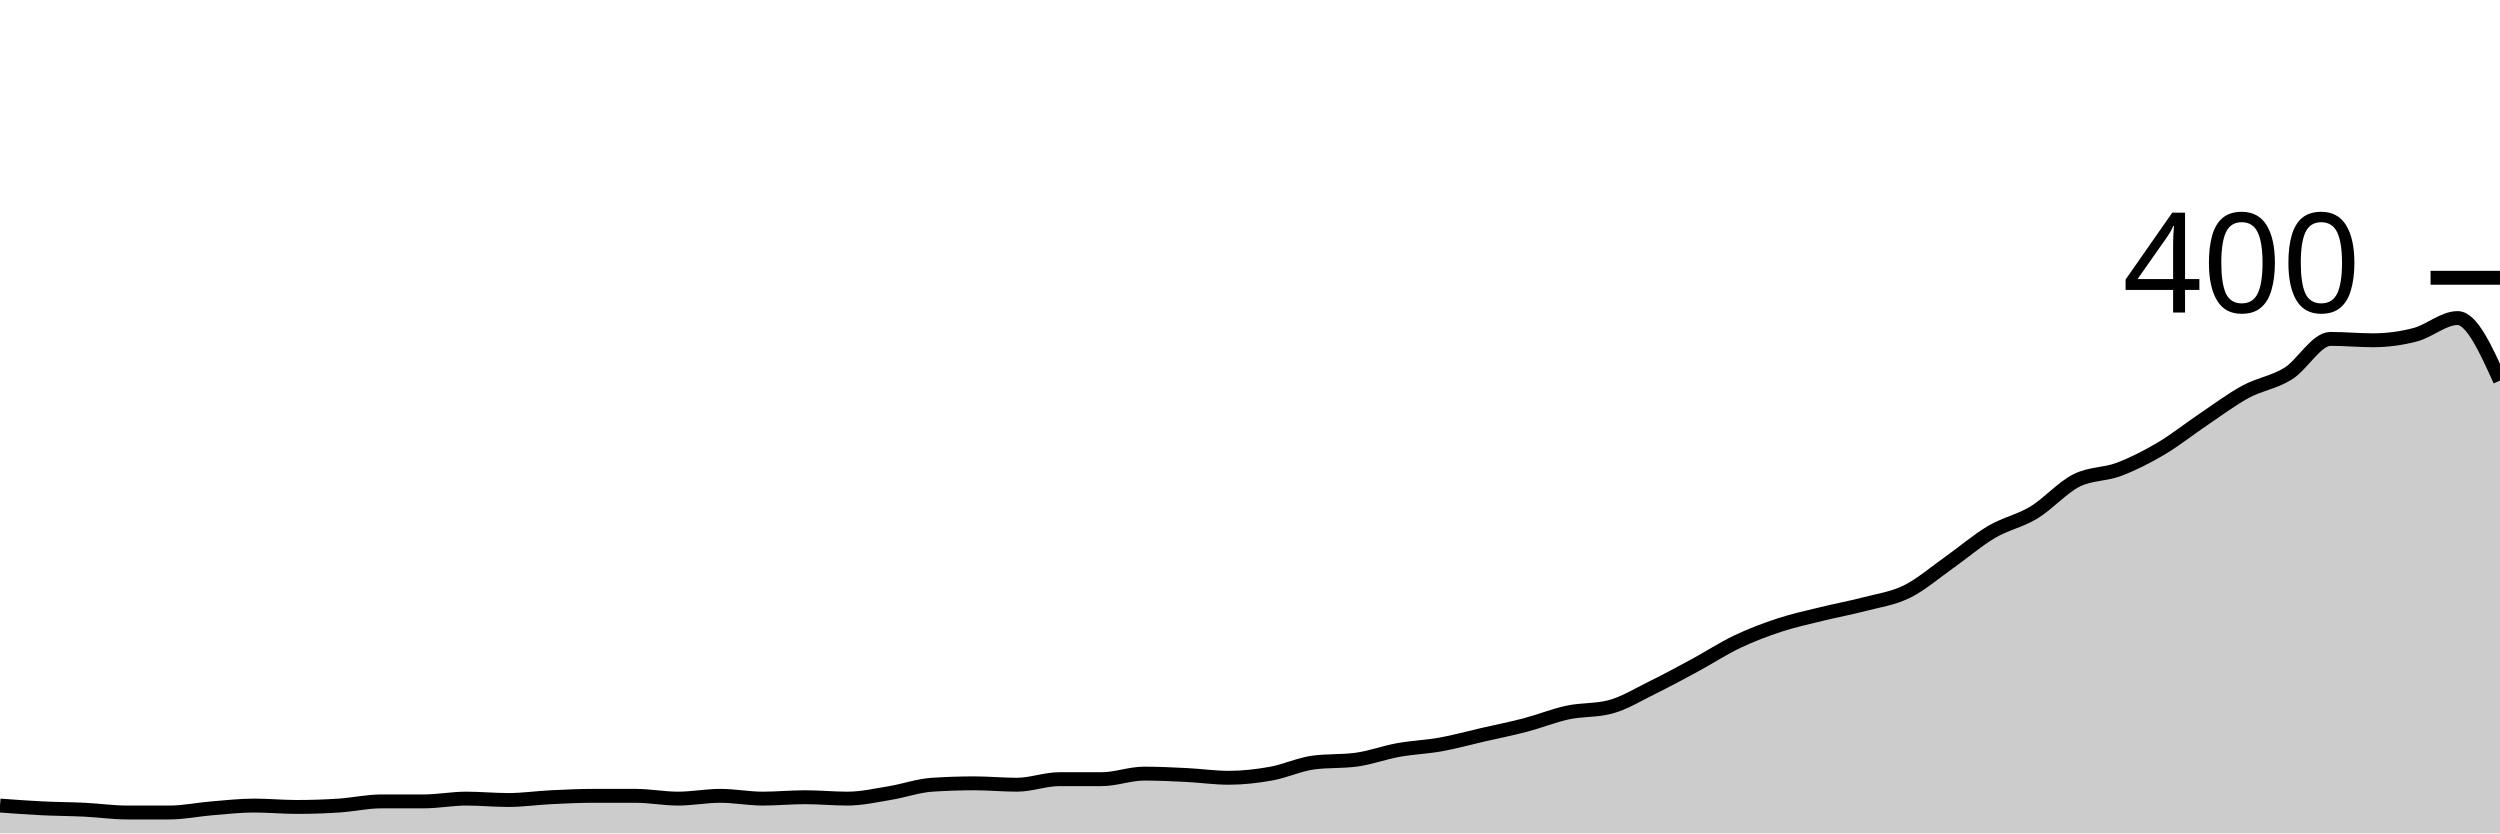
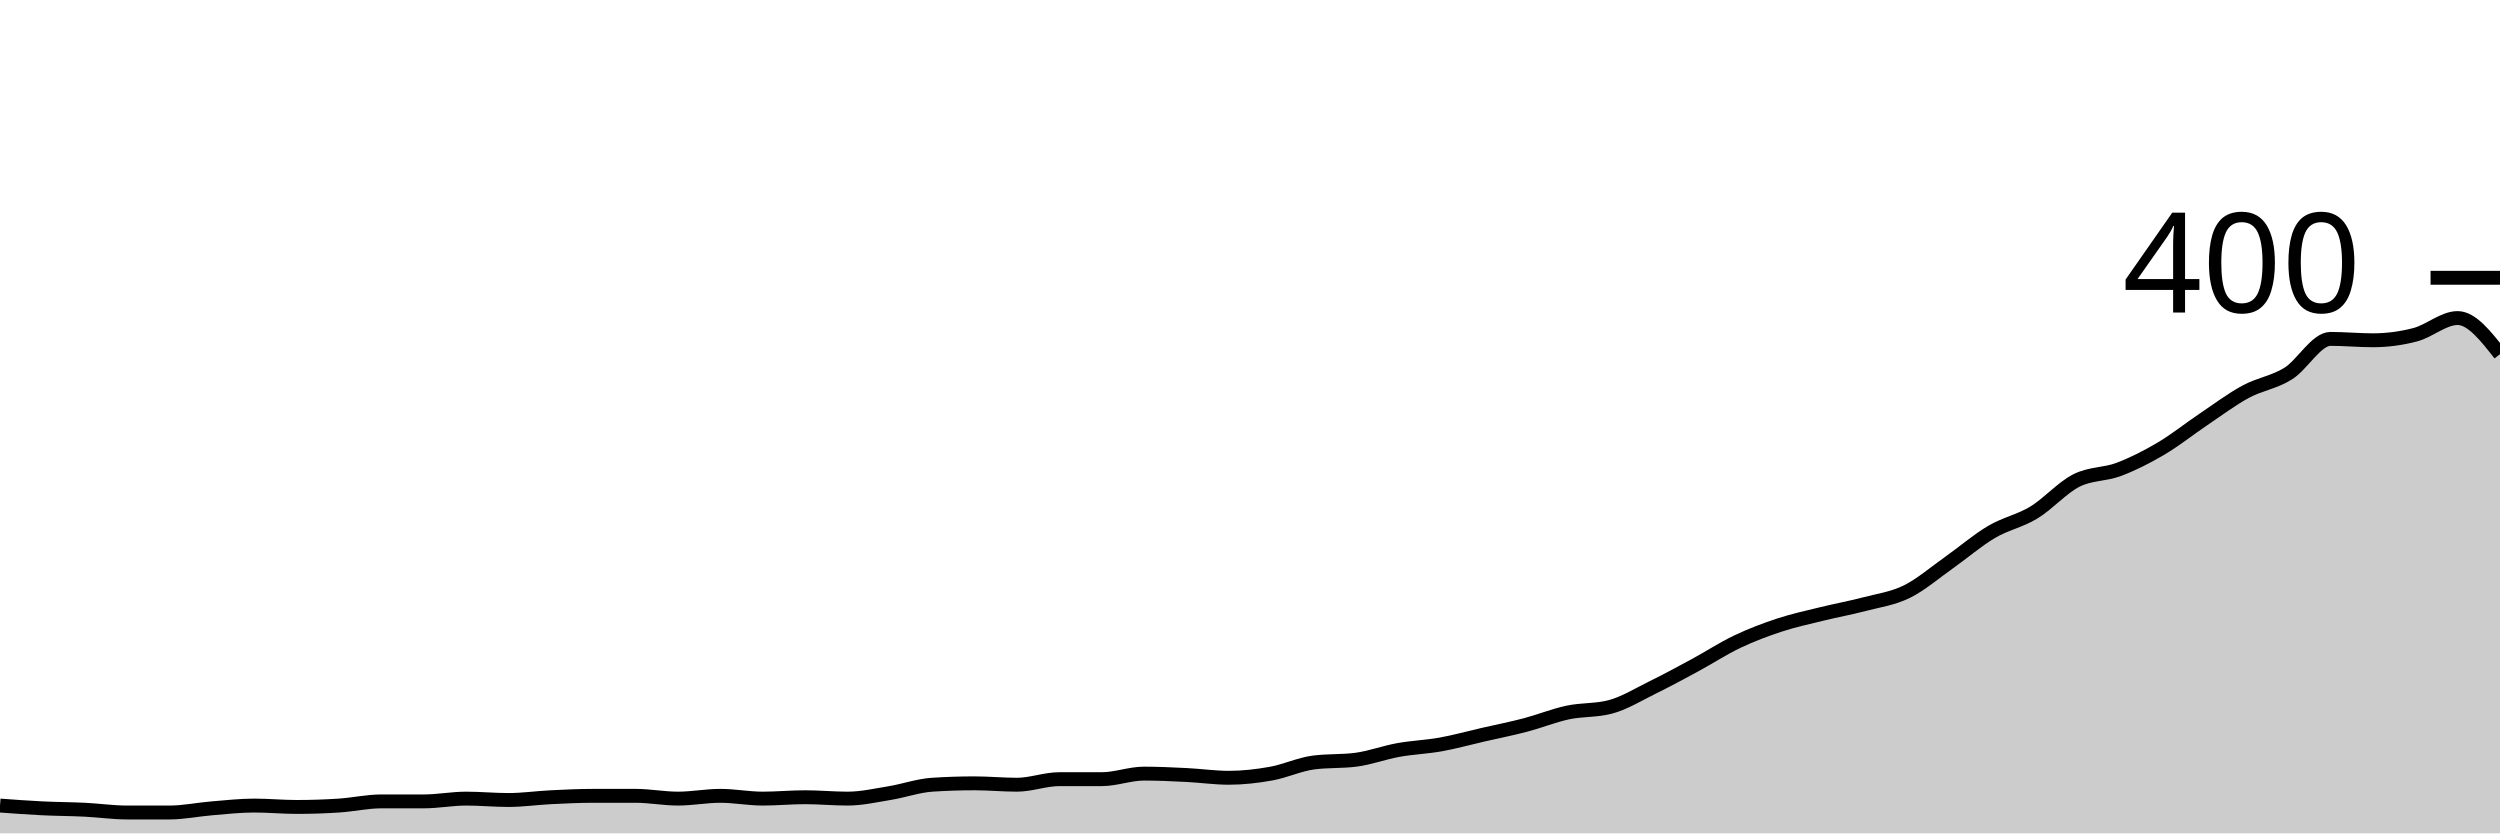
<svg xmlns="http://www.w3.org/2000/svg" viewBox="0 0 180 60">
  <g transform="translate(0,20)">
-     <path class="area" fill="rgba(0, 0, 0, 0.2)" d="M0,38C1.017,38.075,2.034,38.15,3.051,38.2C4.068,38.25,5.085,38.25,6.102,38.3C7.119,38.35,8.136,38.5,9.153,38.5C10.169,38.5,11.186,38.5,12.203,38.5C13.22,38.5,14.237,38.283,15.254,38.2C16.271,38.117,17.288,38,18.305,38C19.322,38,20.339,38.1,21.356,38.1C22.373,38.1,23.39,38.067,24.407,38C25.424,37.933,26.441,37.7,27.458,37.7C28.475,37.7,29.492,37.7,30.508,37.7C31.525,37.7,32.542,37.5,33.559,37.5C34.576,37.5,35.593,37.6,36.61,37.6C37.627,37.6,38.644,37.45,39.661,37.4C40.678,37.35,41.695,37.3,42.712,37.3C43.729,37.3,44.746,37.3,45.763,37.3C46.78,37.3,47.797,37.5,48.814,37.5C49.831,37.5,50.847,37.3,51.864,37.3C52.881,37.3,53.898,37.5,54.915,37.5C55.932,37.5,56.949,37.4,57.966,37.4C58.983,37.4,60,37.5,61.017,37.5C62.034,37.5,63.051,37.267,64.068,37.1C65.085,36.933,66.102,36.567,67.119,36.5C68.136,36.433,69.153,36.4,70.169,36.4C71.186,36.4,72.203,36.5,73.22,36.5C74.237,36.5,75.254,36.1,76.271,36.1C77.288,36.1,78.305,36.1,79.322,36.1C80.339,36.1,81.356,35.7,82.373,35.7C83.39,35.7,84.407,35.75,85.424,35.8C86.441,35.85,87.458,36,88.475,36C89.492,36,90.508,35.883,91.525,35.7C92.542,35.517,93.559,35.033,94.576,34.9C95.593,34.767,96.61,34.833,97.627,34.7C98.644,34.567,99.661,34.183,100.678,34C101.695,33.817,102.712,33.783,103.729,33.6C104.746,33.417,105.763,33.133,106.78,32.9C107.797,32.667,108.814,32.467,109.831,32.2C110.847,31.933,111.864,31.517,112.881,31.3C113.898,31.083,114.915,31.167,115.932,30.9C116.949,30.633,117.966,30,118.983,29.5C120,29,121.017,28.45,122.034,27.9C123.051,27.35,124.068,26.683,125.085,26.2C126.102,25.717,127.119,25.333,128.136,25C129.153,24.667,130.169,24.45,131.186,24.2C132.203,23.95,133.22,23.767,134.237,23.5C135.254,23.233,136.271,23.1,137.288,22.6C138.305,22.1,139.322,21.217,140.339,20.5C141.356,19.783,142.373,18.9,143.39,18.3C144.407,17.7,145.424,17.517,146.441,16.9C147.458,16.283,148.475,15.117,149.492,14.6C150.508,14.083,151.525,14.183,152.542,13.8C153.559,13.417,154.576,12.9,155.593,12.3C156.61,11.7,157.627,10.883,158.644,10.2C159.661,9.517,160.678,8.75,161.695,8.2C162.712,7.65,163.729,7.533,164.746,6.9C165.763,6.267,166.78,4.4,167.797,4.4C168.814,4.4,169.831,4.5,170.847,4.5C171.864,4.5,172.881,4.367,173.898,4.1C174.915,3.833,175.932,2.9,176.949,2.9C177.966,2.9,178.983,5.15,180,7.4L180,40C178.983,40,177.966,40,176.949,40C175.932,40,174.915,40,173.898,40C172.881,40,171.864,40,170.847,40C169.831,40,168.814,40,167.797,40C166.78,40,165.763,40,164.746,40C163.729,40,162.712,40,161.695,40C160.678,40,159.661,40,158.644,40C157.627,40,156.61,40,155.593,40C154.576,40,153.559,40,152.542,40C151.525,40,150.508,40,149.492,40C148.475,40,147.458,40,146.441,40C145.424,40,144.407,40,143.39,40C142.373,40,141.356,40,140.339,40C139.322,40,138.305,40,137.288,40C136.271,40,135.254,40,134.237,40C133.22,40,132.203,40,131.186,40C130.169,40,129.153,40,128.136,40C127.119,40,126.102,40,125.085,40C124.068,40,123.051,40,122.034,40C121.017,40,120,40,118.983,40C117.966,40,116.949,40,115.932,40C114.915,40,113.898,40,112.881,40C111.864,40,110.847,40,109.831,40C108.814,40,107.797,40,106.78,40C105.763,40,104.746,40,103.729,40C102.712,40,101.695,40,100.678,40C99.661,40,98.644,40,97.627,40C96.61,40,95.593,40,94.576,40C93.559,40,92.542,40,91.525,40C90.508,40,89.492,40,88.475,40C87.458,40,86.441,40,85.424,40C84.407,40,83.39,40,82.373,40C81.356,40,80.339,40,79.322,40C78.305,40,77.288,40,76.271,40C75.254,40,74.237,40,73.22,40C72.203,40,71.186,40,70.169,40C69.153,40,68.136,40,67.119,40C66.102,40,65.085,40,64.068,40C63.051,40,62.034,40,61.017,40C60,40,58.983,40,57.966,40C56.949,40,55.932,40,54.915,40C53.898,40,52.881,40,51.864,40C50.847,40,49.831,40,48.814,40C47.797,40,46.78,40,45.763,40C44.746,40,43.729,40,42.712,40C41.695,40,40.678,40,39.661,40C38.644,40,37.627,40,36.61,40C35.593,40,34.576,40,33.559,40C32.542,40,31.525,40,30.508,40C29.492,40,28.475,40,27.458,40C26.441,40,25.424,40,24.407,40C23.39,40,22.373,40,21.356,40C20.339,40,19.322,40,18.305,40C17.288,40,16.271,40,15.254,40C14.237,40,13.22,40,12.203,40C11.186,40,10.169,40,9.153,40C8.136,40,7.119,40,6.102,40C5.085,40,4.068,40,3.051,40C2.034,40,1.017,40,0,40Z" />
-     <path class="line" stroke="black" fill="none" d="M0,38C1.017,38.075,2.034,38.15,3.051,38.2C4.068,38.25,5.085,38.25,6.102,38.3C7.119,38.35,8.136,38.5,9.153,38.5C10.169,38.5,11.186,38.5,12.203,38.5C13.22,38.5,14.237,38.283,15.254,38.2C16.271,38.117,17.288,38,18.305,38C19.322,38,20.339,38.1,21.356,38.1C22.373,38.1,23.39,38.067,24.407,38C25.424,37.933,26.441,37.7,27.458,37.7C28.475,37.7,29.492,37.7,30.508,37.7C31.525,37.7,32.542,37.5,33.559,37.5C34.576,37.5,35.593,37.6,36.61,37.6C37.627,37.6,38.644,37.45,39.661,37.4C40.678,37.35,41.695,37.3,42.712,37.3C43.729,37.3,44.746,37.3,45.763,37.3C46.78,37.3,47.797,37.5,48.814,37.5C49.831,37.5,50.847,37.3,51.864,37.3C52.881,37.3,53.898,37.5,54.915,37.5C55.932,37.5,56.949,37.4,57.966,37.4C58.983,37.4,60,37.5,61.017,37.5C62.034,37.5,63.051,37.267,64.068,37.1C65.085,36.933,66.102,36.567,67.119,36.5C68.136,36.433,69.153,36.4,70.169,36.4C71.186,36.4,72.203,36.5,73.22,36.5C74.237,36.5,75.254,36.1,76.271,36.1C77.288,36.1,78.305,36.1,79.322,36.1C80.339,36.1,81.356,35.7,82.373,35.7C83.39,35.7,84.407,35.75,85.424,35.8C86.441,35.85,87.458,36,88.475,36C89.492,36,90.508,35.883,91.525,35.7C92.542,35.517,93.559,35.033,94.576,34.9C95.593,34.767,96.61,34.833,97.627,34.7C98.644,34.567,99.661,34.183,100.678,34C101.695,33.817,102.712,33.783,103.729,33.6C104.746,33.417,105.763,33.133,106.78,32.9C107.797,32.667,108.814,32.467,109.831,32.2C110.847,31.933,111.864,31.517,112.881,31.3C113.898,31.083,114.915,31.167,115.932,30.9C116.949,30.633,117.966,30,118.983,29.5C120,29,121.017,28.45,122.034,27.9C123.051,27.35,124.068,26.683,125.085,26.2C126.102,25.717,127.119,25.333,128.136,25C129.153,24.667,130.169,24.45,131.186,24.2C132.203,23.95,133.22,23.767,134.237,23.5C135.254,23.233,136.271,23.1,137.288,22.6C138.305,22.1,139.322,21.217,140.339,20.5C141.356,19.783,142.373,18.9,143.39,18.3C144.407,17.7,145.424,17.517,146.441,16.9C147.458,16.283,148.475,15.117,149.492,14.6C150.508,14.083,151.525,14.183,152.542,13.8C153.559,13.417,154.576,12.9,155.593,12.3C156.61,11.7,157.627,10.883,158.644,10.2C159.661,9.517,160.678,8.75,161.695,8.2C162.712,7.65,163.729,7.533,164.746,6.9C165.763,6.267,166.78,4.4,167.797,4.4C168.814,4.4,169.831,4.5,170.847,4.5C171.864,4.5,172.881,4.367,173.898,4.1C174.915,3.833,175.932,2.9,176.949,2.9C177.966,2.9,178.983,5.15,180,7.4" />
+     <path class="area" fill="rgba(0, 0, 0, 0.2)" d="M0,38C1.017,38.075,2.034,38.15,3.051,38.2C4.068,38.25,5.085,38.25,6.102,38.3C7.119,38.35,8.136,38.5,9.153,38.5C10.169,38.5,11.186,38.5,12.203,38.5C13.22,38.5,14.237,38.283,15.254,38.2C16.271,38.117,17.288,38,18.305,38C19.322,38,20.339,38.1,21.356,38.1C22.373,38.1,23.39,38.067,24.407,38C25.424,37.933,26.441,37.7,27.458,37.7C28.475,37.7,29.492,37.7,30.508,37.7C31.525,37.7,32.542,37.5,33.559,37.5C34.576,37.5,35.593,37.6,36.61,37.6C37.627,37.6,38.644,37.45,39.661,37.4C40.678,37.35,41.695,37.3,42.712,37.3C43.729,37.3,44.746,37.3,45.763,37.3C46.78,37.3,47.797,37.5,48.814,37.5C49.831,37.5,50.847,37.3,51.864,37.3C52.881,37.3,53.898,37.5,54.915,37.5C55.932,37.5,56.949,37.4,57.966,37.4C58.983,37.4,60,37.5,61.017,37.5C62.034,37.5,63.051,37.267,64.068,37.1C65.085,36.933,66.102,36.567,67.119,36.5C68.136,36.433,69.153,36.4,70.169,36.4C71.186,36.4,72.203,36.5,73.22,36.5C74.237,36.5,75.254,36.1,76.271,36.1C77.288,36.1,78.305,36.1,79.322,36.1C80.339,36.1,81.356,35.7,82.373,35.7C83.39,35.7,84.407,35.75,85.424,35.8C86.441,35.85,87.458,36,88.475,36C89.492,36,90.508,35.883,91.525,35.7C92.542,35.517,93.559,35.033,94.576,34.9C95.593,34.767,96.61,34.833,97.627,34.7C98.644,34.567,99.661,34.183,100.678,34C101.695,33.817,102.712,33.783,103.729,33.6C104.746,33.417,105.763,33.133,106.78,32.9C107.797,32.667,108.814,32.467,109.831,32.2C110.847,31.933,111.864,31.517,112.881,31.3C113.898,31.083,114.915,31.167,115.932,30.9C116.949,30.633,117.966,30,118.983,29.5C120,29,121.017,28.45,122.034,27.9C123.051,27.35,124.068,26.683,125.085,26.2C126.102,25.717,127.119,25.333,128.136,25C129.153,24.667,130.169,24.45,131.186,24.2C132.203,23.95,133.22,23.767,134.237,23.5C135.254,23.233,136.271,23.1,137.288,22.6C138.305,22.1,139.322,21.217,140.339,20.5C141.356,19.783,142.373,18.9,143.39,18.3C144.407,17.7,145.424,17.517,146.441,16.9C147.458,16.283,148.475,15.117,149.492,14.6C150.508,14.083,151.525,14.183,152.542,13.8C153.559,13.417,154.576,12.9,155.593,12.3C156.61,11.7,157.627,10.883,158.644,10.2C159.661,9.517,160.678,8.75,161.695,8.2C162.712,7.65,163.729,7.533,164.746,6.9C165.763,6.267,166.78,4.4,167.797,4.4C168.814,4.4,169.831,4.5,170.847,4.5C171.864,4.5,172.881,4.367,173.898,4.1C174.915,3.833,175.932,2.9,176.949,2.9C177.966,2.9,178.983,4.2,180,5.5L180,40C178.983,40,177.966,40,176.949,40C175.932,40,174.915,40,173.898,40C172.881,40,171.864,40,170.847,40C169.831,40,168.814,40,167.797,40C166.78,40,165.763,40,164.746,40C163.729,40,162.712,40,161.695,40C160.678,40,159.661,40,158.644,40C157.627,40,156.61,40,155.593,40C154.576,40,153.559,40,152.542,40C151.525,40,150.508,40,149.492,40C148.475,40,147.458,40,146.441,40C145.424,40,144.407,40,143.39,40C142.373,40,141.356,40,140.339,40C139.322,40,138.305,40,137.288,40C136.271,40,135.254,40,134.237,40C133.22,40,132.203,40,131.186,40C130.169,40,129.153,40,128.136,40C127.119,40,126.102,40,125.085,40C124.068,40,123.051,40,122.034,40C121.017,40,120,40,118.983,40C117.966,40,116.949,40,115.932,40C114.915,40,113.898,40,112.881,40C111.864,40,110.847,40,109.831,40C108.814,40,107.797,40,106.78,40C105.763,40,104.746,40,103.729,40C102.712,40,101.695,40,100.678,40C99.661,40,98.644,40,97.627,40C96.61,40,95.593,40,94.576,40C93.559,40,92.542,40,91.525,40C90.508,40,89.492,40,88.475,40C87.458,40,86.441,40,85.424,40C84.407,40,83.39,40,82.373,40C81.356,40,80.339,40,79.322,40C78.305,40,77.288,40,76.271,40C75.254,40,74.237,40,73.22,40C72.203,40,71.186,40,70.169,40C69.153,40,68.136,40,67.119,40C66.102,40,65.085,40,64.068,40C63.051,40,62.034,40,61.017,40C60,40,58.983,40,57.966,40C56.949,40,55.932,40,54.915,40C53.898,40,52.881,40,51.864,40C50.847,40,49.831,40,48.814,40C47.797,40,46.78,40,45.763,40C44.746,40,43.729,40,42.712,40C41.695,40,40.678,40,39.661,40C38.644,40,37.627,40,36.61,40C35.593,40,34.576,40,33.559,40C32.542,40,31.525,40,30.508,40C29.492,40,28.475,40,27.458,40C26.441,40,25.424,40,24.407,40C23.39,40,22.373,40,21.356,40C20.339,40,19.322,40,18.305,40C17.288,40,16.271,40,15.254,40C14.237,40,13.22,40,12.203,40C11.186,40,10.169,40,9.153,40C8.136,40,7.119,40,6.102,40C5.085,40,4.068,40,3.051,40C2.034,40,1.017,40,0,40Z" />
+     <path class="line" stroke="black" fill="none" d="M0,38C1.017,38.075,2.034,38.15,3.051,38.2C4.068,38.25,5.085,38.25,6.102,38.3C7.119,38.35,8.136,38.5,9.153,38.5C10.169,38.5,11.186,38.5,12.203,38.5C13.22,38.5,14.237,38.283,15.254,38.2C16.271,38.117,17.288,38,18.305,38C19.322,38,20.339,38.1,21.356,38.1C22.373,38.1,23.39,38.067,24.407,38C25.424,37.933,26.441,37.7,27.458,37.7C28.475,37.7,29.492,37.7,30.508,37.7C31.525,37.7,32.542,37.5,33.559,37.5C34.576,37.5,35.593,37.6,36.61,37.6C37.627,37.6,38.644,37.45,39.661,37.4C40.678,37.35,41.695,37.3,42.712,37.3C43.729,37.3,44.746,37.3,45.763,37.3C46.78,37.3,47.797,37.5,48.814,37.5C49.831,37.5,50.847,37.3,51.864,37.3C52.881,37.3,53.898,37.5,54.915,37.5C55.932,37.5,56.949,37.4,57.966,37.4C58.983,37.4,60,37.5,61.017,37.5C62.034,37.5,63.051,37.267,64.068,37.1C65.085,36.933,66.102,36.567,67.119,36.5C68.136,36.433,69.153,36.4,70.169,36.4C71.186,36.4,72.203,36.5,73.22,36.5C74.237,36.5,75.254,36.1,76.271,36.1C77.288,36.1,78.305,36.1,79.322,36.1C80.339,36.1,81.356,35.7,82.373,35.7C83.39,35.7,84.407,35.75,85.424,35.8C86.441,35.85,87.458,36,88.475,36C89.492,36,90.508,35.883,91.525,35.7C92.542,35.517,93.559,35.033,94.576,34.9C95.593,34.767,96.61,34.833,97.627,34.7C98.644,34.567,99.661,34.183,100.678,34C101.695,33.817,102.712,33.783,103.729,33.6C104.746,33.417,105.763,33.133,106.78,32.9C107.797,32.667,108.814,32.467,109.831,32.2C110.847,31.933,111.864,31.517,112.881,31.3C113.898,31.083,114.915,31.167,115.932,30.9C116.949,30.633,117.966,30,118.983,29.5C120,29,121.017,28.45,122.034,27.9C123.051,27.35,124.068,26.683,125.085,26.2C126.102,25.717,127.119,25.333,128.136,25C129.153,24.667,130.169,24.45,131.186,24.2C132.203,23.95,133.22,23.767,134.237,23.5C135.254,23.233,136.271,23.1,137.288,22.6C138.305,22.1,139.322,21.217,140.339,20.5C141.356,19.783,142.373,18.9,143.39,18.3C144.407,17.7,145.424,17.517,146.441,16.9C147.458,16.283,148.475,15.117,149.492,14.6C150.508,14.083,151.525,14.183,152.542,13.8C153.559,13.417,154.576,12.9,155.593,12.3C156.61,11.7,157.627,10.883,158.644,10.2C159.661,9.517,160.678,8.75,161.695,8.2C162.712,7.65,163.729,7.533,164.746,6.9C165.763,6.267,166.78,4.4,167.797,4.4C168.814,4.4,169.831,4.5,170.847,4.5C171.864,4.5,172.881,4.367,173.898,4.1C174.915,3.833,175.932,2.9,176.949,2.9C177.966,2.9,178.983,4.2,180,5.5" />
    <path class="axis-ceiling" stroke-width="1" stroke="black" fill="none" d="M175,0L180,0" />
    <text class="axis-ceiling-label" font-family="sans-serif" text-anchor="end" font-size="10px" x="170" y="2.5">400</text>
  </g>
</svg>
